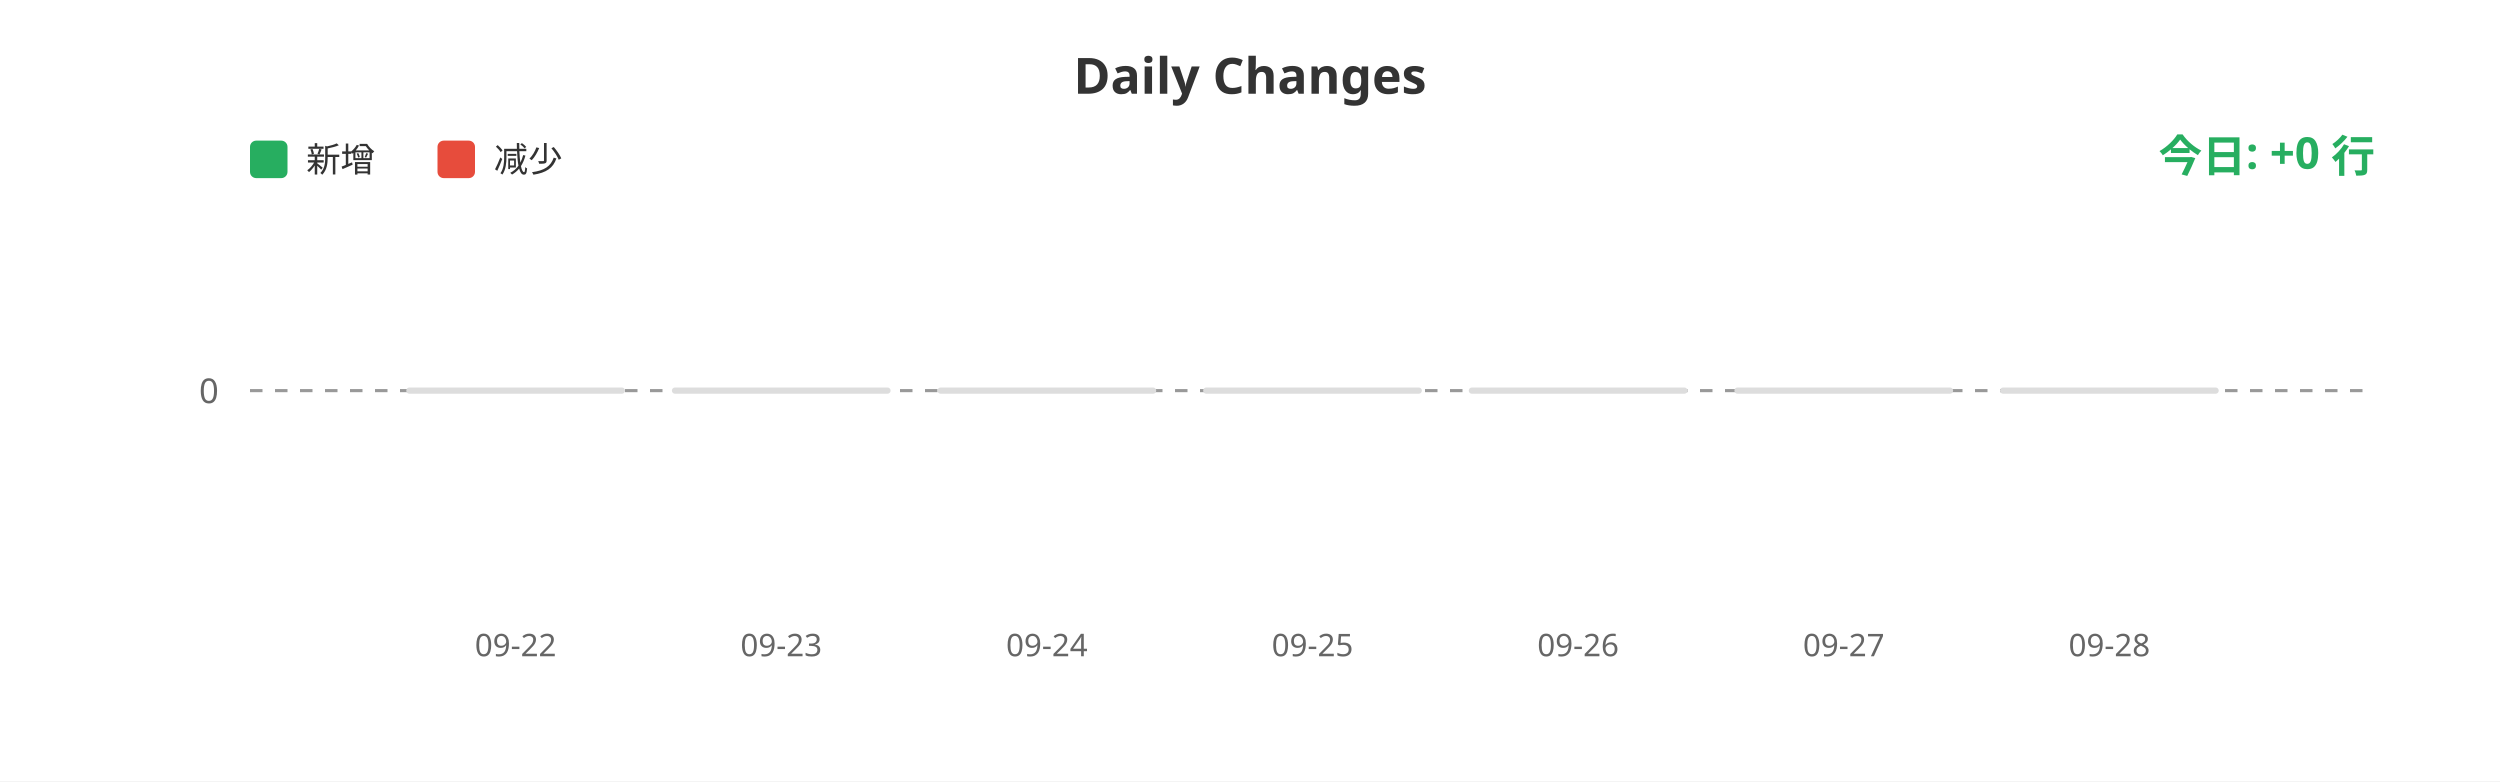
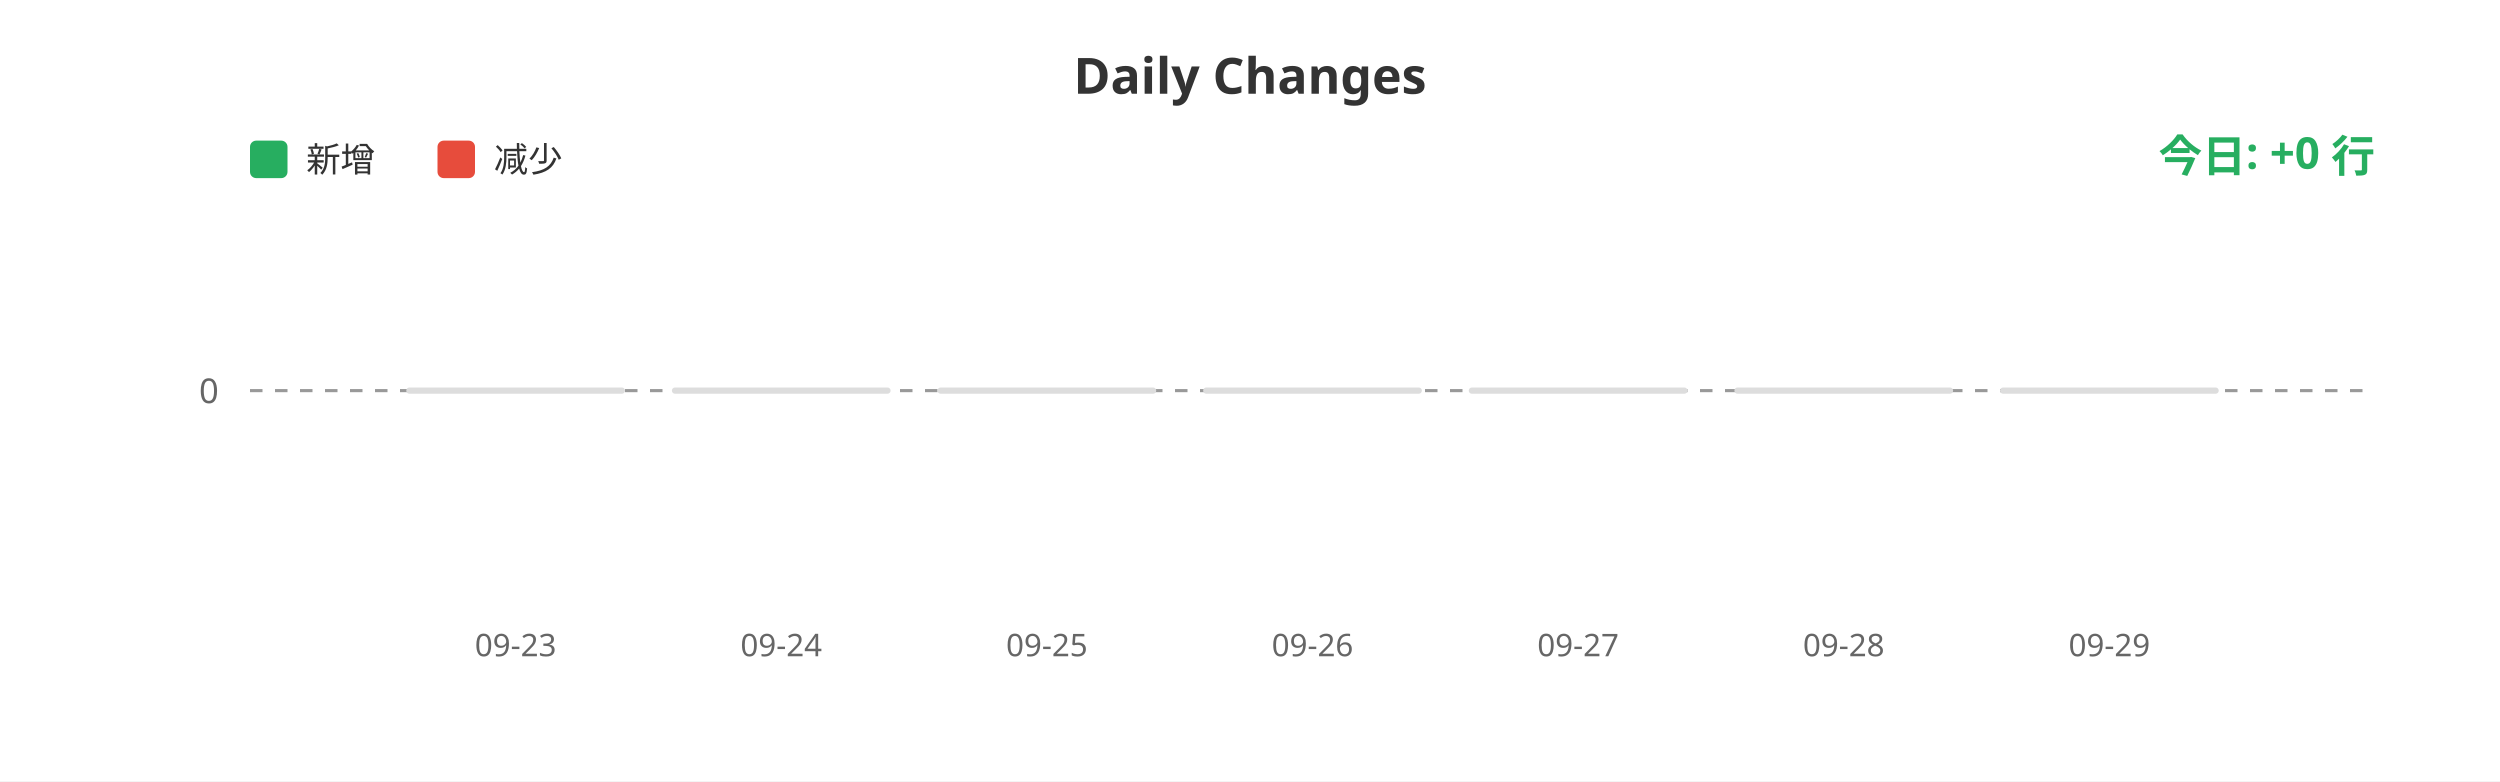
<svg xmlns="http://www.w3.org/2000/svg" width="800" height="250">
  <rect width="100%" height="100%" fill="#ffffff" />
  <text x="400" y="30" fill="#333" font-size="16" font-weight="bold" text-anchor="middle" font-family="sans-serif">Daily Changes</text>
  <rect x="80" y="45" width="12" height="12" fill="#27ae60" rx="2" />
  <text x="98" y="55" fill="#333" font-size="11" font-family="sans-serif">新增</text>
  <rect x="140" y="45" width="12" height="12" fill="#e74c3c" rx="2" />
  <text x="158" y="55" fill="#333" font-size="11" font-family="sans-serif">减少</text>
  <line x1="80" y1="125" x2="760" y2="125" stroke="#999" stroke-width="1" stroke-dasharray="4" />
  <text x="70" y="129" fill="#666" font-size="11" text-anchor="end" font-family="sans-serif">0</text>
  <rect x="130.0" y="124" width="70" height="2" fill="#ddd" rx="1" />
  <rect x="215.0" y="124" width="70" height="2" fill="#ddd" rx="1" />
  <rect x="300.0" y="124" width="70" height="2" fill="#ddd" rx="1" />
  <rect x="385.0" y="124" width="70" height="2" fill="#ddd" rx="1" />
  <rect x="470.0" y="124" width="70" height="2" fill="#ddd" rx="1" />
  <rect x="555.0" y="124" width="70" height="2" fill="#ddd" rx="1" />
  <rect x="640.0" y="124" width="70" height="2" fill="#ddd" rx="1" />
-   <text x="165.0" y="210" fill="#666" font-size="10" text-anchor="middle" font-family="sans-serif">09-22</text>
-   <text x="250.0" y="210" fill="#666" font-size="10" text-anchor="middle" font-family="sans-serif">09-23</text>
-   <text x="335.0" y="210" fill="#666" font-size="10" text-anchor="middle" font-family="sans-serif">09-24</text>
-   <text x="420.0" y="210" fill="#666" font-size="10" text-anchor="middle" font-family="sans-serif">09-25</text>
-   <text x="505.0" y="210" fill="#666" font-size="10" text-anchor="middle" font-family="sans-serif">09-26</text>
-   <text x="590.0" y="210" fill="#666" font-size="10" text-anchor="middle" font-family="sans-serif">09-27</text>
-   <text x="675.0" y="210" fill="#666" font-size="10" text-anchor="middle" font-family="sans-serif">09-28</text>
+   <text x="165.0" y="210" fill="#666" font-size="10" text-anchor="middle" font-family="sans-serif">09-23</text>
+   <text x="250.0" y="210" fill="#666" font-size="10" text-anchor="middle" font-family="sans-serif">09-24</text>
+   <text x="335.0" y="210" fill="#666" font-size="10" text-anchor="middle" font-family="sans-serif">09-25</text>
+   <text x="420.0" y="210" fill="#666" font-size="10" text-anchor="middle" font-family="sans-serif">09-26</text>
+   <text x="505.0" y="210" fill="#666" font-size="10" text-anchor="middle" font-family="sans-serif">09-27</text>
+   <text x="590.0" y="210" fill="#666" font-size="10" text-anchor="middle" font-family="sans-serif">09-28</text>
+   <text x="675.0" y="210" fill="#666" font-size="10" text-anchor="middle" font-family="sans-serif">09-29</text>
  <text x="760" y="55" fill="#27ae60" font-size="14" font-weight="bold" text-anchor="end" font-family="sans-serif">今日: +0 行</text>
</svg>
